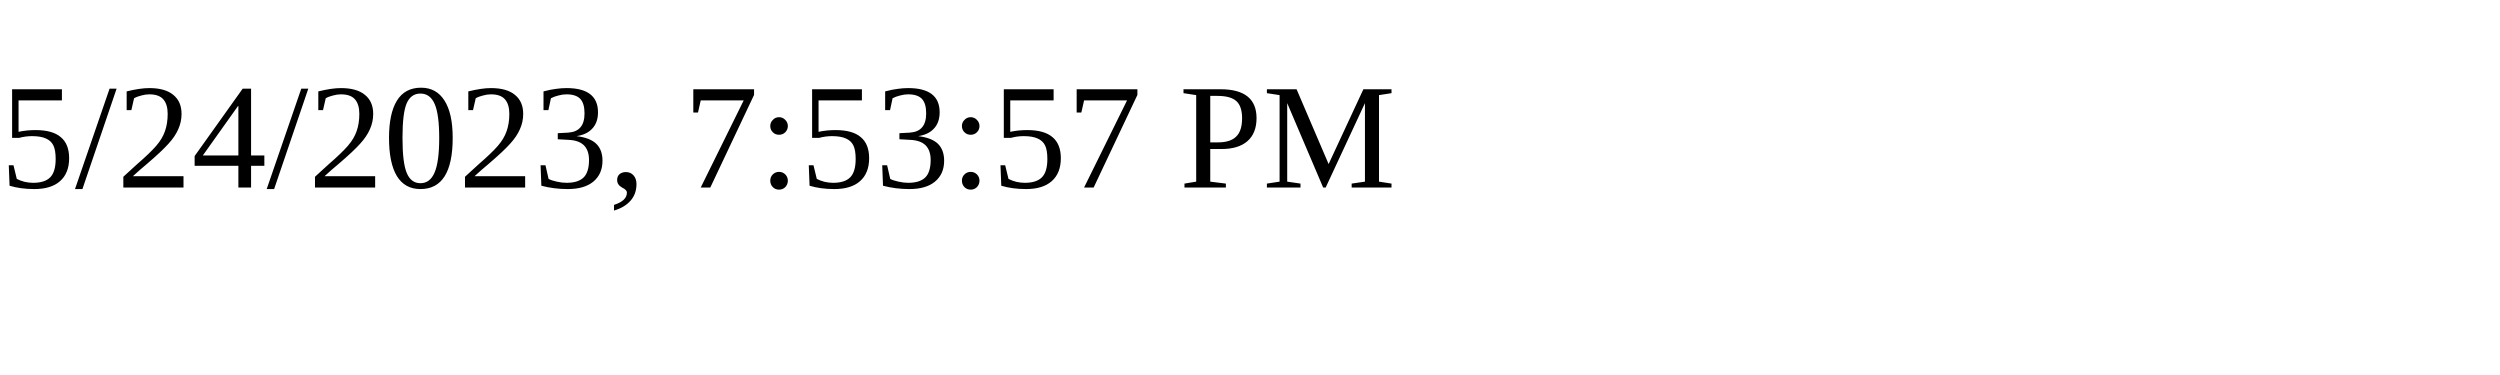
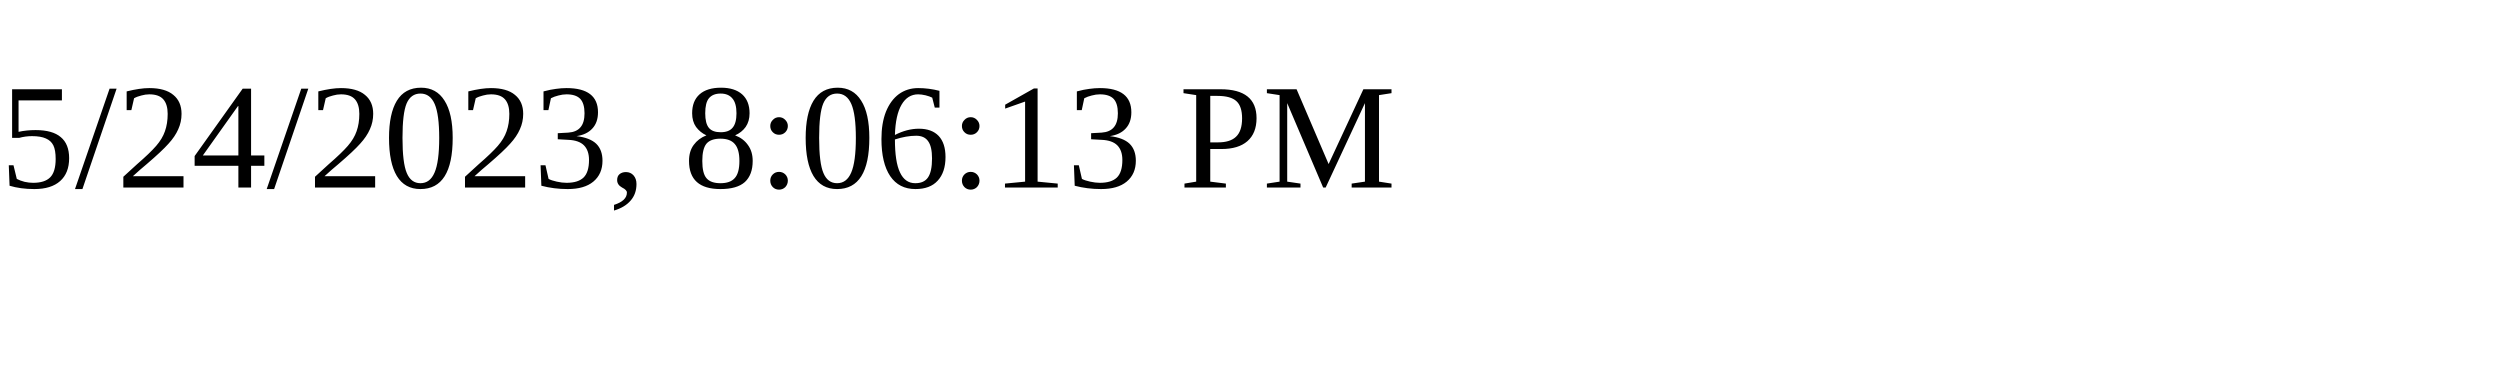
<svg xmlns="http://www.w3.org/2000/svg" height="30" width="200">
-   <text x="0" y="15">5/24/2023, 7:53:57 PM</text>
+   <text x="0" y="15">5/24/2023, 8:06:13 PM</text>
</svg>
